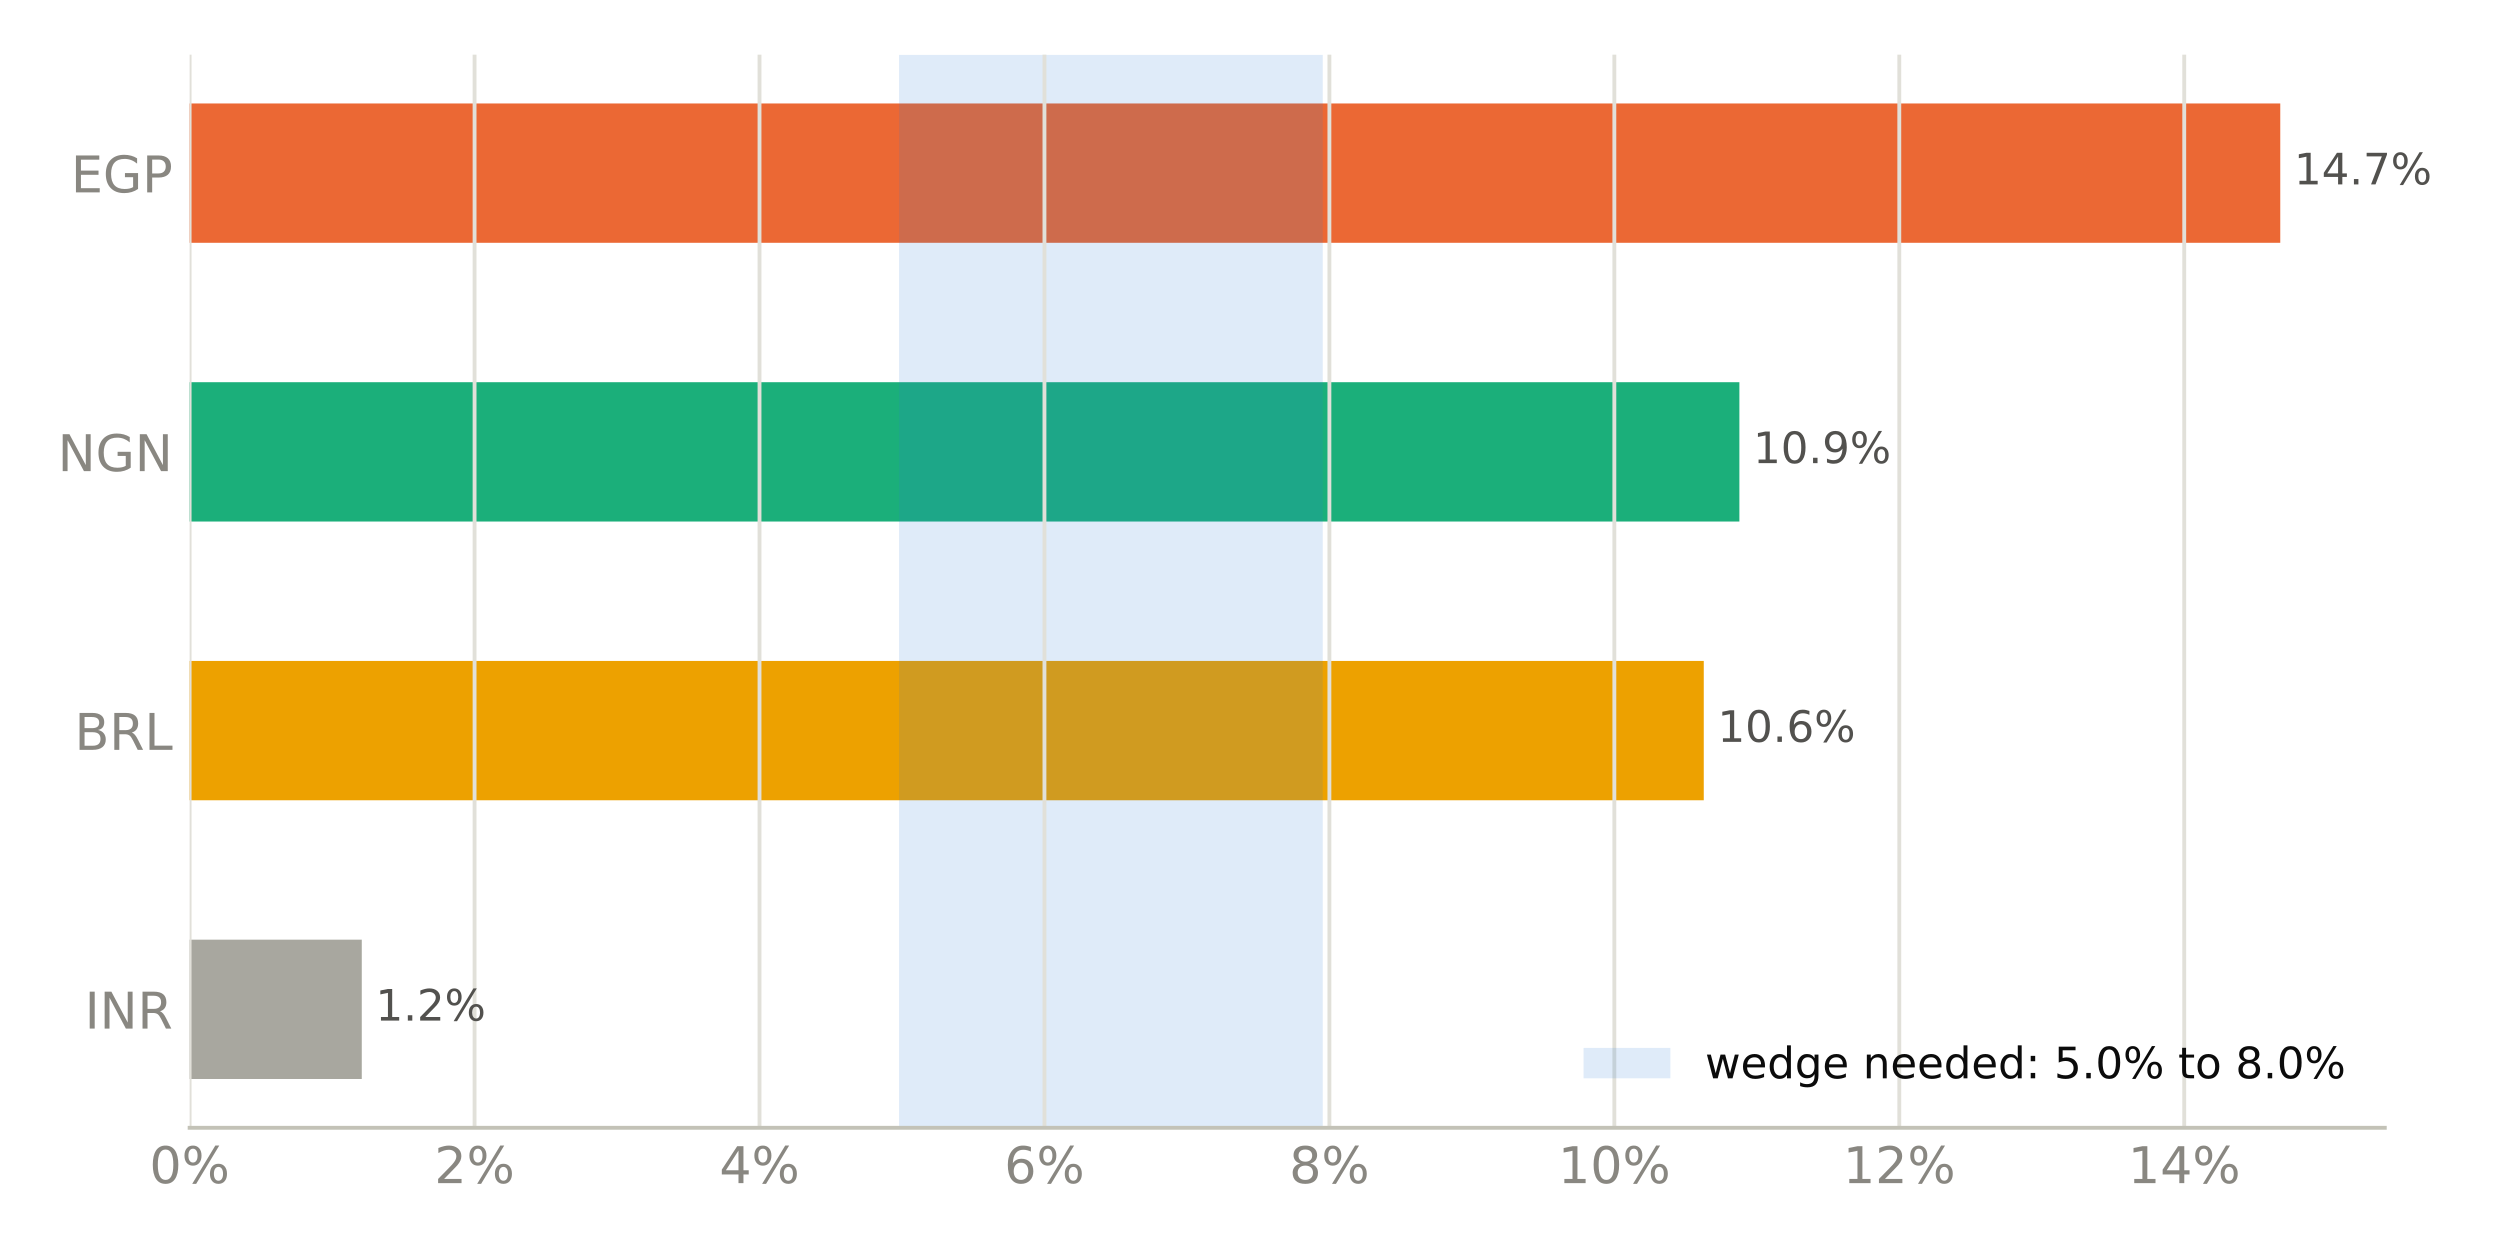
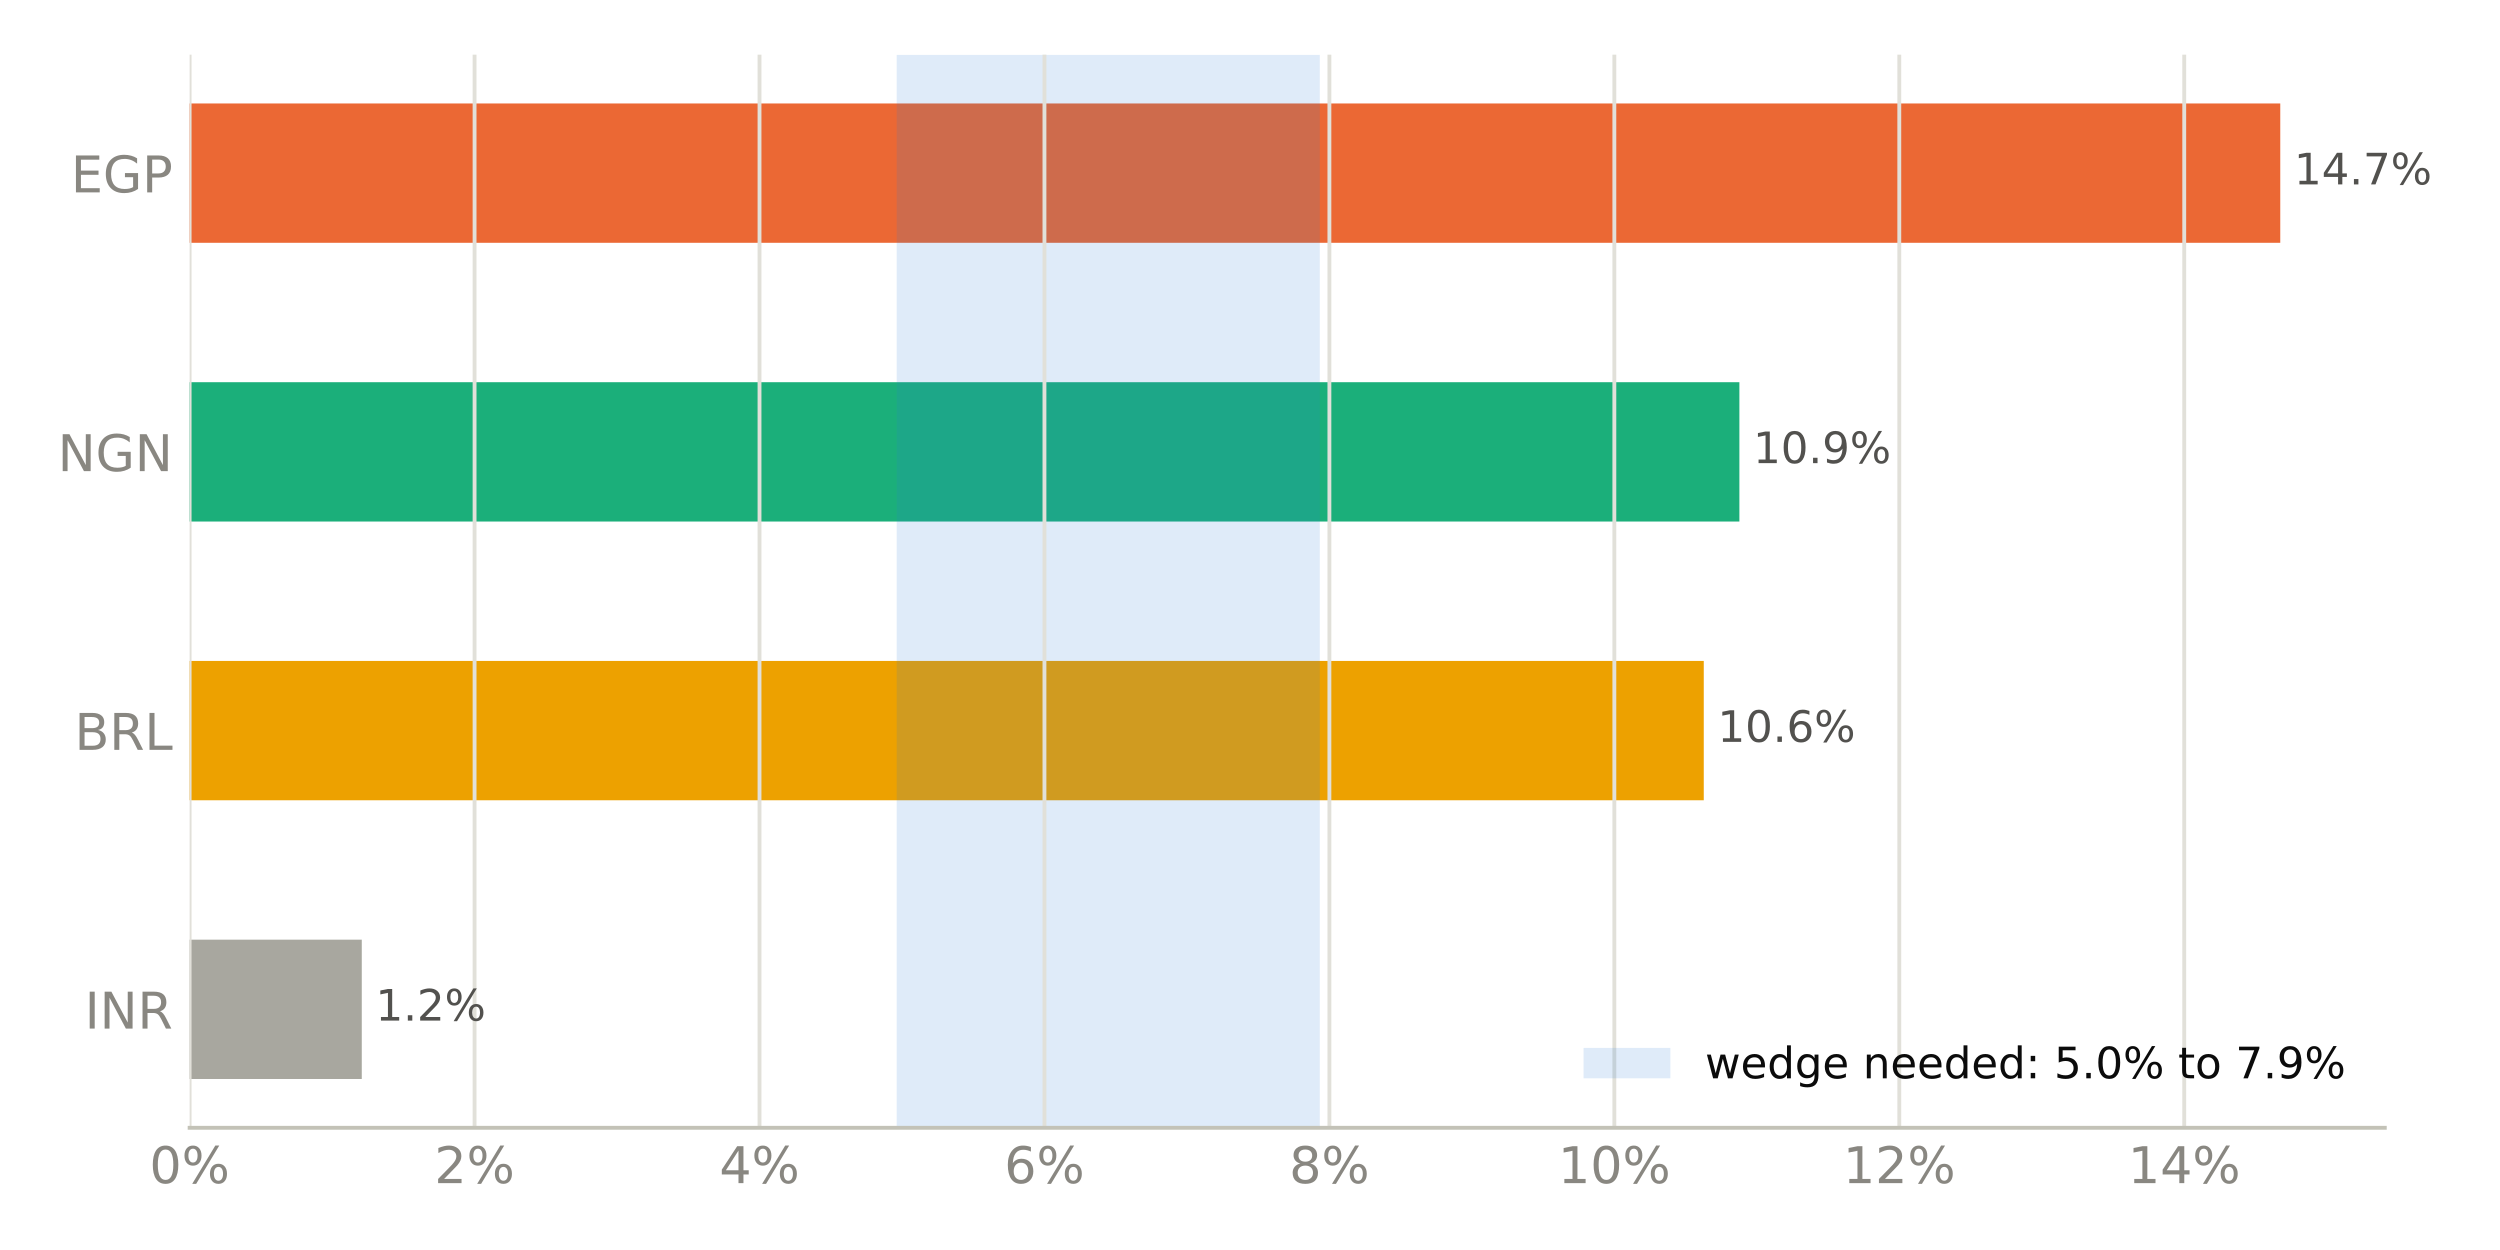
<svg xmlns="http://www.w3.org/2000/svg" xmlns:xlink="http://www.w3.org/1999/xlink" width="518.4pt" height="259.2pt" viewBox="0 0 518.4 259.2" version="1.1">
  <defs>
    <style type="text/css">*{stroke-linejoin: round; stroke-linecap: butt}</style>
  </defs>
  <g id="figure_1">
    <g id="patch_1">
      <path d="M 0 259.2  L 518.4 259.2  L 518.4 0  L 0 0  z " style="fill: #ffffff" />
    </g>
    <g id="axes_1">
      <g id="patch_2">
        <path d="M 39.32 233.86  L 494.511 233.86  L 494.511 11.34  L 39.32 11.34  z " style="fill: #ffffff" />
      </g>
      <g id="patch_3">
-         <path d="M 39.32 223.745  L 75.018 223.745  L 75.018 194.847  L 39.32 194.847  z " clip-path="url(#p96bb721f0c)" style="fill: #a8a79f" />
+         <path d="M 39.32 223.745  L 75.018 223.745  L 75.018 194.847  L 39.32 194.847  z " clip-path="url(#pcfd2cc453c)" style="fill: #a8a79f" />
      </g>
      <g id="patch_4">
-         <path d="M 39.32 165.948  L 353.293 165.948  L 353.293 137.049  L 39.32 137.049  z " clip-path="url(#p96bb721f0c)" style="fill: #eda100" />
+         <path d="M 39.32 165.948  L 353.293 165.948  L 353.293 137.049  L 39.32 137.049  z " clip-path="url(#pcfd2cc453c)" style="fill: #eda100" />
      </g>
      <g id="patch_5">
-         <path d="M 39.32 108.151  L 360.679 108.151  L 360.679 79.252  L 39.32 79.252  z " clip-path="url(#p96bb721f0c)" style="fill: #1baf7a" />
+         <path d="M 39.32 108.151  L 360.679 108.151  L 360.679 79.252  L 39.32 79.252  z " clip-path="url(#pcfd2cc453c)" style="fill: #1baf7a" />
      </g>
      <g id="patch_6">
-         <path d="M 39.32 50.353  L 472.836 50.353  L 472.836 21.455  L 39.32 21.455  z " clip-path="url(#p96bb721f0c)" style="fill: #eb6834" />
+         <path d="M 39.32 50.353  L 472.836 50.353  L 472.836 21.455  L 39.32 21.455  z " clip-path="url(#pcfd2cc453c)" style="fill: #eb6834" />
      </g>
      <g id="patch_7">
-         <path d="M 186.43 233.86  L 274.288 233.86  L 274.288 11.34  L 186.43 11.34  z " clip-path="url(#p96bb721f0c)" style="fill: #2a78d6; opacity: 0.15" />
+         <path d="M 185.938 233.86  L 273.673 233.86  L 273.673 11.34  L 185.938 11.34  z " clip-path="url(#pcfd2cc453c)" style="fill: #2a78d6; opacity: 0.15" />
      </g>
      <g id="matplotlib.axis_1">
        <g id="xtick_1">
          <g id="line2d_1">
-             <path d="M 39.32 233.86  L 39.32 11.34  " clip-path="url(#p96bb721f0c)" style="fill: none; stroke: #e1e0d9; stroke-width: 0.8; stroke-linecap: square" />
+             <path d="M 39.32 233.86  L 39.32 11.34  " clip-path="url(#pcfd2cc453c)" style="fill: none; stroke: #e1e0d9; stroke-width: 0.8; stroke-linecap: square" />
          </g>
          <g id="line2d_2" />
          <g id="text_1">
            <g style="fill: #898781" transform="translate(30.99137 245.3375) scale(0.105 -0.105)">
              <defs>
                <path id="DejaVuSans-13" d="M 2034 4250  Q 1547 4250 1301 3770  Q 1056 3291 1056 2328  Q 1056 1369 1301 889  Q 1547 409 2034 409  Q 2525 409 2770 889  Q 3016 1369 3016 2328  Q 3016 3291 2770 3770  Q 2525 4250 2034 4250  z M 2034 4750  Q 2819 4750 3233 4129  Q 3647 3509 3647 2328  Q 3647 1150 3233 529  Q 2819 -91 2034 -91  Q 1250 -91 836 529  Q 422 1150 422 2328  Q 422 3509 836 4129  Q 1250 4750 2034 4750  z " transform="scale(0.015625)" />
                <path id="DejaVuSans-8" d="M 4653 2053  Q 4381 2053 4226 1822  Q 4072 1591 4072 1178  Q 4072 772 4226 539  Q 4381 306 4653 306  Q 4919 306 5073 539  Q 5228 772 5228 1178  Q 5228 1588 5073 1820  Q 4919 2053 4653 2053  z M 4653 2450  Q 5147 2450 5437 2106  Q 5728 1763 5728 1178  Q 5728 594 5436 251  Q 5144 -91 4653 -91  Q 4153 -91 3862 251  Q 3572 594 3572 1178  Q 3572 1766 3864 2108  Q 4156 2450 4653 2450  z M 1428 4353  Q 1159 4353 1004 4120  Q 850 3888 850 3481  Q 850 3069 1003 2837  Q 1156 2606 1428 2606  Q 1700 2606 1854 2837  Q 2009 3069 2009 3481  Q 2009 3884 1853 4118  Q 1697 4353 1428 4353  z M 4250 4750  L 4750 4750  L 1831 -91  L 1331 -91  L 4250 4750  z M 1428 4750  Q 1922 4750 2215 4408  Q 2509 4066 2509 3481  Q 2509 2891 2217 2550  Q 1925 2209 1428 2209  Q 931 2209 642 2551  Q 353 2894 353 3481  Q 353 4063 643 4406  Q 934 4750 1428 4750  z " transform="scale(0.015625)" />
              </defs>
              <use xlink:href="#DejaVuSans-13" />
              <use xlink:href="#DejaVuSans-8" transform="translate(63.625 0)" />
            </g>
          </g>
        </g>
        <g id="xtick_2">
          <g id="line2d_3">
-             <path d="M 98.406 233.86  L 98.406 11.34  " clip-path="url(#p96bb721f0c)" style="fill: none; stroke: #e1e0d9; stroke-width: 0.8; stroke-linecap: square" />
+             <path d="M 98.406 233.86  L 98.406 11.34  " clip-path="url(#pcfd2cc453c)" style="fill: none; stroke: #e1e0d9; stroke-width: 0.8; stroke-linecap: square" />
          </g>
          <g id="line2d_4" />
          <g id="text_2">
            <g style="fill: #898781" transform="translate(90.07731 245.3375) scale(0.105 -0.105)">
              <defs>
                <path id="DejaVuSans-15" d="M 1228 531  L 3431 531  L 3431 0  L 469 0  L 469 531  Q 828 903 1448 1529  Q 2069 2156 2228 2338  Q 2531 2678 2651 2914  Q 2772 3150 2772 3378  Q 2772 3750 2511 3984  Q 2250 4219 1831 4219  Q 1534 4219 1204 4116  Q 875 4013 500 3803  L 500 4441  Q 881 4594 1212 4672  Q 1544 4750 1819 4750  Q 2544 4750 2975 4387  Q 3406 4025 3406 3419  Q 3406 3131 3298 2873  Q 3191 2616 2906 2266  Q 2828 2175 2409 1742  Q 1991 1309 1228 531  z " transform="scale(0.015625)" />
              </defs>
              <use xlink:href="#DejaVuSans-15" />
              <use xlink:href="#DejaVuSans-8" transform="translate(63.625 0)" />
            </g>
          </g>
        </g>
        <g id="xtick_3">
          <g id="line2d_5">
-             <path d="M 157.492 233.86  L 157.492 11.34  " clip-path="url(#p96bb721f0c)" style="fill: none; stroke: #e1e0d9; stroke-width: 0.8; stroke-linecap: square" />
+             <path d="M 157.492 233.86  L 157.492 11.34  " clip-path="url(#pcfd2cc453c)" style="fill: none; stroke: #e1e0d9; stroke-width: 0.8; stroke-linecap: square" />
          </g>
          <g id="line2d_6" />
          <g id="text_3">
            <g style="fill: #898781" transform="translate(149.1632 245.3375) scale(0.105 -0.105)">
              <defs>
                <path id="DejaVuSans-17" d="M 2419 4116  L 825 1625  L 2419 1625  L 2419 4116  z M 2253 4666  L 3047 4666  L 3047 1625  L 3713 1625  L 3713 1100  L 3047 1100  L 3047 0  L 2419 0  L 2419 1100  L 313 1100  L 313 1709  L 2253 4666  z " transform="scale(0.015625)" />
              </defs>
              <use xlink:href="#DejaVuSans-17" />
              <use xlink:href="#DejaVuSans-8" transform="translate(63.625 0)" />
            </g>
          </g>
        </g>
        <g id="xtick_4">
          <g id="line2d_7">
-             <path d="M 216.578 233.86  L 216.578 11.34  " clip-path="url(#p96bb721f0c)" style="fill: none; stroke: #e1e0d9; stroke-width: 0.8; stroke-linecap: square" />
+             <path d="M 216.578 233.86  L 216.578 11.34  " clip-path="url(#pcfd2cc453c)" style="fill: none; stroke: #e1e0d9; stroke-width: 0.8; stroke-linecap: square" />
          </g>
          <g id="line2d_8" />
          <g id="text_4">
            <g style="fill: #898781" transform="translate(208.2492 245.3375) scale(0.105 -0.105)">
              <defs>
                <path id="DejaVuSans-19" d="M 2113 2584  Q 1688 2584 1439 2293  Q 1191 2003 1191 1497  Q 1191 994 1439 701  Q 1688 409 2113 409  Q 2538 409 2786 701  Q 3034 994 3034 1497  Q 3034 2003 2786 2293  Q 2538 2584 2113 2584  z M 3366 4563  L 3366 3988  Q 3128 4100 2886 4159  Q 2644 4219 2406 4219  Q 1781 4219 1451 3797  Q 1122 3375 1075 2522  Q 1259 2794 1537 2939  Q 1816 3084 2150 3084  Q 2853 3084 3261 2657  Q 3669 2231 3669 1497  Q 3669 778 3244 343  Q 2819 -91 2113 -91  Q 1303 -91 875 529  Q 447 1150 447 2328  Q 447 3434 972 4092  Q 1497 4750 2381 4750  Q 2619 4750 2861 4703  Q 3103 4656 3366 4563  z " transform="scale(0.015625)" />
              </defs>
              <use xlink:href="#DejaVuSans-19" />
              <use xlink:href="#DejaVuSans-8" transform="translate(63.625 0)" />
            </g>
          </g>
        </g>
        <g id="xtick_5">
          <g id="line2d_9">
-             <path d="M 275.664 233.86  L 275.664 11.34  " clip-path="url(#p96bb721f0c)" style="fill: none; stroke: #e1e0d9; stroke-width: 0.8; stroke-linecap: square" />
+             <path d="M 275.664 233.86  L 275.664 11.34  " clip-path="url(#pcfd2cc453c)" style="fill: none; stroke: #e1e0d9; stroke-width: 0.8; stroke-linecap: square" />
          </g>
          <g id="line2d_10" />
          <g id="text_5">
            <g style="fill: #898781" transform="translate(267.3351 245.3375) scale(0.105 -0.105)">
              <defs>
                <path id="DejaVuSans-1b" d="M 2034 2216  Q 1584 2216 1326 1975  Q 1069 1734 1069 1313  Q 1069 891 1326 650  Q 1584 409 2034 409  Q 2484 409 2743 651  Q 3003 894 3003 1313  Q 3003 1734 2745 1975  Q 2488 2216 2034 2216  z M 1403 2484  Q 997 2584 770 2862  Q 544 3141 544 3541  Q 544 4100 942 4425  Q 1341 4750 2034 4750  Q 2731 4750 3128 4425  Q 3525 4100 3525 3541  Q 3525 3141 3298 2862  Q 3072 2584 2669 2484  Q 3125 2378 3379 2068  Q 3634 1759 3634 1313  Q 3634 634 3220 271  Q 2806 -91 2034 -91  Q 1263 -91 848 271  Q 434 634 434 1313  Q 434 1759 690 2068  Q 947 2378 1403 2484  z M 1172 3481  Q 1172 3119 1398 2916  Q 1625 2713 2034 2713  Q 2441 2713 2670 2916  Q 2900 3119 2900 3481  Q 2900 3844 2670 4047  Q 2441 4250 2034 4250  Q 1625 4250 1398 4047  Q 1172 3844 1172 3481  z " transform="scale(0.015625)" />
              </defs>
              <use xlink:href="#DejaVuSans-1b" />
              <use xlink:href="#DejaVuSans-8" transform="translate(63.625 0)" />
            </g>
          </g>
        </g>
        <g id="xtick_6">
          <g id="line2d_11">
-             <path d="M 334.75 233.86  L 334.75 11.34  " clip-path="url(#p96bb721f0c)" style="fill: none; stroke: #e1e0d9; stroke-width: 0.8; stroke-linecap: square" />
+             <path d="M 334.75 233.86  L 334.75 11.34  " clip-path="url(#pcfd2cc453c)" style="fill: none; stroke: #e1e0d9; stroke-width: 0.8; stroke-linecap: square" />
          </g>
          <g id="line2d_12" />
          <g id="text_6">
            <g style="fill: #898781" transform="translate(323.0807 245.3375) scale(0.105 -0.105)">
              <defs>
                <path id="DejaVuSans-14" d="M 794 531  L 1825 531  L 1825 4091  L 703 3866  L 703 4441  L 1819 4666  L 2450 4666  L 2450 531  L 3481 531  L 3481 0  L 794 0  L 794 531  z " transform="scale(0.015625)" />
              </defs>
              <use xlink:href="#DejaVuSans-14" />
              <use xlink:href="#DejaVuSans-13" transform="translate(63.625 0)" />
              <use xlink:href="#DejaVuSans-8" transform="translate(127.25 0)" />
            </g>
          </g>
        </g>
        <g id="xtick_7">
          <g id="line2d_13">
-             <path d="M 393.836 233.86  L 393.836 11.34  " clip-path="url(#p96bb721f0c)" style="fill: none; stroke: #e1e0d9; stroke-width: 0.8; stroke-linecap: square" />
+             <path d="M 393.836 233.86  L 393.836 11.34  " clip-path="url(#pcfd2cc453c)" style="fill: none; stroke: #e1e0d9; stroke-width: 0.8; stroke-linecap: square" />
          </g>
          <g id="line2d_14" />
          <g id="text_7">
            <g style="fill: #898781" transform="translate(382.1667 245.3375) scale(0.105 -0.105)">
              <use xlink:href="#DejaVuSans-14" />
              <use xlink:href="#DejaVuSans-15" transform="translate(63.625 0)" />
              <use xlink:href="#DejaVuSans-8" transform="translate(127.25 0)" />
            </g>
          </g>
        </g>
        <g id="xtick_8">
          <g id="line2d_15">
-             <path d="M 452.922 233.86  L 452.922 11.34  " clip-path="url(#p96bb721f0c)" style="fill: none; stroke: #e1e0d9; stroke-width: 0.8; stroke-linecap: square" />
+             <path d="M 452.922 233.86  L 452.922 11.34  " clip-path="url(#pcfd2cc453c)" style="fill: none; stroke: #e1e0d9; stroke-width: 0.8; stroke-linecap: square" />
          </g>
          <g id="line2d_16" />
          <g id="text_8">
            <g style="fill: #898781" transform="translate(441.2526 245.3375) scale(0.105 -0.105)">
              <use xlink:href="#DejaVuSans-14" />
              <use xlink:href="#DejaVuSans-17" transform="translate(63.625 0)" />
              <use xlink:href="#DejaVuSans-8" transform="translate(127.25 0)" />
            </g>
          </g>
        </g>
      </g>
      <g id="matplotlib.axis_2">
        <g id="ytick_1">
          <g id="line2d_17" />
          <g id="text_9">
            <g style="fill: #898781" transform="translate(17.57133 213.2849) scale(0.105 -0.105)">
              <defs>
                <path id="DejaVuSans-2c" d="M 628 4666  L 1259 4666  L 1259 0  L 628 0  L 628 4666  z " transform="scale(0.015625)" />
                <path id="DejaVuSans-31" d="M 628 4666  L 1478 4666  L 3547 763  L 3547 4666  L 4159 4666  L 4159 0  L 3309 0  L 1241 3903  L 1241 0  L 628 0  L 628 4666  z " transform="scale(0.015625)" />
                <path id="DejaVuSans-35" d="M 2841 2188  Q 3044 2119 3236 1894  Q 3428 1669 3622 1275  L 4263 0  L 3584 0  L 2988 1197  Q 2756 1666 2539 1819  Q 2322 1972 1947 1972  L 1259 1972  L 1259 0  L 628 0  L 628 4666  L 2053 4666  Q 2853 4666 3247 4331  Q 3641 3997 3641 3322  Q 3641 2881 3436 2590  Q 3231 2300 2841 2188  z M 1259 4147  L 1259 2491  L 2053 2491  Q 2509 2491 2742 2702  Q 2975 2913 2975 3322  Q 2975 3731 2742 3939  Q 2509 4147 2053 4147  L 1259 4147  z " transform="scale(0.015625)" />
              </defs>
              <use xlink:href="#DejaVuSans-2c" />
              <use xlink:href="#DejaVuSans-31" transform="translate(29.5 0)" />
              <use xlink:href="#DejaVuSans-35" transform="translate(104.3125 0)" />
            </g>
          </g>
        </g>
        <g id="ytick_2">
          <g id="line2d_18" />
          <g id="text_10">
            <g style="fill: #898781" transform="translate(15.46969 155.4875) scale(0.105 -0.105)">
              <defs>
                <path id="DejaVuSans-25" d="M 1259 2228  L 1259 519  L 2272 519  Q 2781 519 3026 730  Q 3272 941 3272 1375  Q 3272 1813 3026 2020  Q 2781 2228 2272 2228  L 1259 2228  z M 1259 4147  L 1259 2741  L 2194 2741  Q 2656 2741 2882 2914  Q 3109 3088 3109 3444  Q 3109 3797 2882 3972  Q 2656 4147 2194 4147  L 1259 4147  z M 628 4666  L 2241 4666  Q 2963 4666 3353 4366  Q 3744 4066 3744 3513  Q 3744 3084 3544 2831  Q 3344 2578 2956 2516  Q 3422 2416 3680 2098  Q 3938 1781 3938 1306  Q 3938 681 3513 340  Q 3088 0 2303 0  L 628 0  L 628 4666  z " transform="scale(0.015625)" />
                <path id="DejaVuSans-2f" d="M 628 4666  L 1259 4666  L 1259 531  L 3531 531  L 3531 0  L 628 0  L 628 4666  z " transform="scale(0.015625)" />
              </defs>
              <use xlink:href="#DejaVuSans-25" />
              <use xlink:href="#DejaVuSans-35" transform="translate(68.60938 0)" />
              <use xlink:href="#DejaVuSans-2f" transform="translate(138.0938 0)" />
            </g>
          </g>
        </g>
        <g id="ytick_3">
          <g id="line2d_19" />
          <g id="text_11">
            <g style="fill: #898781" transform="translate(11.97352 97.69007) scale(0.105 -0.105)">
              <defs>
                <path id="DejaVuSans-2a" d="M 3809 666  L 3809 1919  L 2778 1919  L 2778 2438  L 4434 2438  L 4434 434  Q 4069 175 3628 42  Q 3188 -91 2688 -91  Q 1594 -91 976 548  Q 359 1188 359 2328  Q 359 3472 976 4111  Q 1594 4750 2688 4750  Q 3144 4750 3555 4637  Q 3966 4525 4313 4306  L 4313 3634  Q 3963 3931 3569 4081  Q 3175 4231 2741 4231  Q 1884 4231 1454 3753  Q 1025 3275 1025 2328  Q 1025 1384 1454 906  Q 1884 428 2741 428  Q 3075 428 3337 486  Q 3600 544 3809 666  z " transform="scale(0.015625)" />
              </defs>
              <use xlink:href="#DejaVuSans-31" />
              <use xlink:href="#DejaVuSans-2a" transform="translate(74.8125 0)" />
              <use xlink:href="#DejaVuSans-31" transform="translate(152.2969 0)" />
            </g>
          </g>
        </g>
        <g id="ytick_4">
          <g id="line2d_20" />
          <g id="text_12">
            <g style="fill: #898781" transform="translate(14.71828 39.89267) scale(0.105 -0.105)">
              <defs>
                <path id="DejaVuSans-28" d="M 628 4666  L 3578 4666  L 3578 4134  L 1259 4134  L 1259 2753  L 3481 2753  L 3481 2222  L 1259 2222  L 1259 531  L 3634 531  L 3634 0  L 628 0  L 628 4666  z " transform="scale(0.015625)" />
                <path id="DejaVuSans-33" d="M 1259 4147  L 1259 2394  L 2053 2394  Q 2494 2394 2734 2622  Q 2975 2850 2975 3272  Q 2975 3691 2734 3919  Q 2494 4147 2053 4147  L 1259 4147  z M 628 4666  L 2053 4666  Q 2838 4666 3239 4311  Q 3641 3956 3641 3272  Q 3641 2581 3239 2228  Q 2838 1875 2053 1875  L 1259 1875  L 1259 0  L 628 0  L 628 4666  z " transform="scale(0.015625)" />
              </defs>
              <use xlink:href="#DejaVuSans-28" />
              <use xlink:href="#DejaVuSans-2a" transform="translate(63.1875 0)" />
              <use xlink:href="#DejaVuSans-33" transform="translate(140.6719 0)" />
            </g>
          </g>
        </g>
      </g>
      <g id="patch_8">
        <path d="M 39.32 233.86  L 494.511 233.86  " style="fill: none; stroke: #c3c2b7; stroke-width: 0.8; stroke-linejoin: miter; stroke-linecap: square" />
      </g>
      <g id="text_13">
        <g style="fill: #52514e" transform="translate(75.0179 211.634) scale(0.09 -0.09)">
          <defs>
            <path id="DejaVuSans-3" transform="scale(0.015625)" />
            <path id="DejaVuSans-11" d="M 684 794  L 1344 794  L 1344 0  L 684 0  L 684 794  z " transform="scale(0.015625)" />
          </defs>
          <use xlink:href="#DejaVuSans-3" />
          <use xlink:href="#DejaVuSans-14" transform="translate(31.78125 0)" />
          <use xlink:href="#DejaVuSans-11" transform="translate(95.40625 0)" />
          <use xlink:href="#DejaVuSans-15" transform="translate(127.1875 0)" />
          <use xlink:href="#DejaVuSans-8" transform="translate(190.8125 0)" />
        </g>
      </g>
      <g id="text_14">
        <g style="fill: #52514e" transform="translate(353.2932 153.8366) scale(0.09 -0.09)">
          <use xlink:href="#DejaVuSans-3" />
          <use xlink:href="#DejaVuSans-14" transform="translate(31.78125 0)" />
          <use xlink:href="#DejaVuSans-13" transform="translate(95.40625 0)" />
          <use xlink:href="#DejaVuSans-11" transform="translate(159.0312 0)" />
          <use xlink:href="#DejaVuSans-19" transform="translate(190.8125 0)" />
          <use xlink:href="#DejaVuSans-8" transform="translate(254.4375 0)" />
        </g>
      </g>
      <g id="text_15">
        <g style="fill: #52514e" transform="translate(360.679 96.03919) scale(0.09 -0.09)">
          <defs>
            <path id="DejaVuSans-1c" d="M 703 97  L 703 672  Q 941 559 1184 500  Q 1428 441 1663 441  Q 2288 441 2617 861  Q 2947 1281 2994 2138  Q 2813 1869 2534 1725  Q 2256 1581 1919 1581  Q 1219 1581 811 2004  Q 403 2428 403 3163  Q 403 3881 828 4315  Q 1253 4750 1959 4750  Q 2769 4750 3195 4129  Q 3622 3509 3622 2328  Q 3622 1225 3098 567  Q 2575 -91 1691 -91  Q 1453 -91 1209 -44  Q 966 3 703 97  z M 1959 2075  Q 2384 2075 2632 2365  Q 2881 2656 2881 3163  Q 2881 3666 2632 3958  Q 2384 4250 1959 4250  Q 1534 4250 1286 3958  Q 1038 3666 1038 3163  Q 1038 2656 1286 2365  Q 1534 2075 1959 2075  z " transform="scale(0.015625)" />
          </defs>
          <use xlink:href="#DejaVuSans-3" />
          <use xlink:href="#DejaVuSans-14" transform="translate(31.78125 0)" />
          <use xlink:href="#DejaVuSans-13" transform="translate(95.40625 0)" />
          <use xlink:href="#DejaVuSans-11" transform="translate(159.0312 0)" />
          <use xlink:href="#DejaVuSans-1c" transform="translate(190.8125 0)" />
          <use xlink:href="#DejaVuSans-8" transform="translate(254.4375 0)" />
        </g>
      </g>
      <g id="text_16">
        <g style="fill: #52514e" transform="translate(472.8356 38.24179) scale(0.09 -0.09)">
          <defs>
            <path id="DejaVuSans-1a" d="M 525 4666  L 3525 4666  L 3525 4397  L 1831 0  L 1172 0  L 2766 4134  L 525 4134  L 525 4666  z " transform="scale(0.015625)" />
          </defs>
          <use xlink:href="#DejaVuSans-3" />
          <use xlink:href="#DejaVuSans-14" transform="translate(31.78125 0)" />
          <use xlink:href="#DejaVuSans-17" transform="translate(95.40625 0)" />
          <use xlink:href="#DejaVuSans-11" transform="translate(159.0312 0)" />
          <use xlink:href="#DejaVuSans-1a" transform="translate(190.8125 0)" />
          <use xlink:href="#DejaVuSans-8" transform="translate(254.4375 0)" />
        </g>
      </g>
      <g id="legend_1">
        <g id="patch_9">
          <path d="M 328.367 223.598  L 346.367 223.598  L 346.367 217.298  L 328.367 217.298  z " style="fill: #2a78d6; opacity: 0.15" />
        </g>
        <g id="text_17">
          <g style="fill: #0b0b0b" transform="translate(353.5672 223.5979) scale(0.09 -0.09)">
            <defs>
              <path id="DejaVuSans-5a" d="M 269 3500  L 844 3500  L 1563 769  L 2278 3500  L 2956 3500  L 3675 769  L 4391 3500  L 4966 3500  L 4050 0  L 3372 0  L 2619 2869  L 1863 0  L 1184 0  L 269 3500  z " transform="scale(0.015625)" />
              <path id="DejaVuSans-48" d="M 3597 1894  L 3597 1613  L 953 1613  Q 991 1019 1311 708  Q 1631 397 2203 397  Q 2534 397 2845 478  Q 3156 559 3463 722  L 3463 178  Q 3153 47 2828 -22  Q 2503 -91 2169 -91  Q 1331 -91 842 396  Q 353 884 353 1716  Q 353 2575 817 3079  Q 1281 3584 2069 3584  Q 2775 3584 3186 3129  Q 3597 2675 3597 1894  z M 3022 2063  Q 3016 2534 2758 2815  Q 2500 3097 2075 3097  Q 1594 3097 1305 2825  Q 1016 2553 972 2059  L 3022 2063  z " transform="scale(0.015625)" />
              <path id="DejaVuSans-47" d="M 2906 2969  L 2906 4863  L 3481 4863  L 3481 0  L 2906 0  L 2906 525  Q 2725 213 2448 61  Q 2172 -91 1784 -91  Q 1150 -91 751 415  Q 353 922 353 1747  Q 353 2572 751 3078  Q 1150 3584 1784 3584  Q 2172 3584 2448 3432  Q 2725 3281 2906 2969  z M 947 1747  Q 947 1113 1208 752  Q 1469 391 1925 391  Q 2381 391 2643 752  Q 2906 1113 2906 1747  Q 2906 2381 2643 2742  Q 2381 3103 1925 3103  Q 1469 3103 1208 2742  Q 947 2381 947 1747  z " transform="scale(0.015625)" />
              <path id="DejaVuSans-4a" d="M 2906 1791  Q 2906 2416 2648 2759  Q 2391 3103 1925 3103  Q 1463 3103 1205 2759  Q 947 2416 947 1791  Q 947 1169 1205 825  Q 1463 481 1925 481  Q 2391 481 2648 825  Q 2906 1169 2906 1791  z M 3481 434  Q 3481 -459 3084 -895  Q 2688 -1331 1869 -1331  Q 1566 -1331 1297 -1286  Q 1028 -1241 775 -1147  L 775 -588  Q 1028 -725 1275 -790  Q 1522 -856 1778 -856  Q 2344 -856 2625 -561  Q 2906 -266 2906 331  L 2906 616  Q 2728 306 2450 153  Q 2172 0 1784 0  Q 1141 0 747 490  Q 353 981 353 1791  Q 353 2603 747 3093  Q 1141 3584 1784 3584  Q 2172 3584 2450 3431  Q 2728 3278 2906 2969  L 2906 3500  L 3481 3500  L 3481 434  z " transform="scale(0.015625)" />
              <path id="DejaVuSans-51" d="M 3513 2113  L 3513 0  L 2938 0  L 2938 2094  Q 2938 2591 2744 2837  Q 2550 3084 2163 3084  Q 1697 3084 1428 2787  Q 1159 2491 1159 1978  L 1159 0  L 581 0  L 581 3500  L 1159 3500  L 1159 2956  Q 1366 3272 1645 3428  Q 1925 3584 2291 3584  Q 2894 3584 3203 3211  Q 3513 2838 3513 2113  z " transform="scale(0.015625)" />
              <path id="DejaVuSans-1d" d="M 750 794  L 1409 794  L 1409 0  L 750 0  L 750 794  z M 750 3309  L 1409 3309  L 1409 2516  L 750 2516  L 750 3309  z " transform="scale(0.015625)" />
              <path id="DejaVuSans-18" d="M 691 4666  L 3169 4666  L 3169 4134  L 1269 4134  L 1269 2991  Q 1406 3038 1543 3061  Q 1681 3084 1819 3084  Q 2600 3084 3056 2656  Q 3513 2228 3513 1497  Q 3513 744 3044 326  Q 2575 -91 1722 -91  Q 1428 -91 1123 -41  Q 819 9 494 109  L 494 744  Q 775 591 1075 516  Q 1375 441 1709 441  Q 2250 441 2565 725  Q 2881 1009 2881 1497  Q 2881 1984 2565 2268  Q 2250 2553 1709 2553  Q 1456 2553 1204 2497  Q 953 2441 691 2322  L 691 4666  z " transform="scale(0.015625)" />
              <path id="DejaVuSans-57" d="M 1172 4494  L 1172 3500  L 2356 3500  L 2356 3053  L 1172 3053  L 1172 1153  Q 1172 725 1289 603  Q 1406 481 1766 481  L 2356 481  L 2356 0  L 1766 0  Q 1100 0 847 248  Q 594 497 594 1153  L 594 3053  L 172 3053  L 172 3500  L 594 3500  L 594 4494  L 1172 4494  z " transform="scale(0.015625)" />
              <path id="DejaVuSans-52" d="M 1959 3097  Q 1497 3097 1228 2736  Q 959 2375 959 1747  Q 959 1119 1226 758  Q 1494 397 1959 397  Q 2419 397 2687 759  Q 2956 1122 2956 1747  Q 2956 2369 2687 2733  Q 2419 3097 1959 3097  z M 1959 3584  Q 2709 3584 3137 3096  Q 3566 2609 3566 1747  Q 3566 888 3137 398  Q 2709 -91 1959 -91  Q 1206 -91 779 398  Q 353 888 353 1747  Q 353 2609 779 3096  Q 1206 3584 1959 3584  z " transform="scale(0.015625)" />
            </defs>
            <use xlink:href="#DejaVuSans-5a" />
            <use xlink:href="#DejaVuSans-48" transform="translate(81.78125 0)" />
            <use xlink:href="#DejaVuSans-47" transform="translate(143.3125 0)" />
            <use xlink:href="#DejaVuSans-4a" transform="translate(206.7969 0)" />
            <use xlink:href="#DejaVuSans-48" transform="translate(270.2812 0)" />
            <use xlink:href="#DejaVuSans-3" transform="translate(331.8125 0)" />
            <use xlink:href="#DejaVuSans-51" transform="translate(363.5938 0)" />
            <use xlink:href="#DejaVuSans-48" transform="translate(426.9688 0)" />
            <use xlink:href="#DejaVuSans-48" transform="translate(488.5 0)" />
            <use xlink:href="#DejaVuSans-47" transform="translate(550.0312 0)" />
            <use xlink:href="#DejaVuSans-48" transform="translate(613.5156 0)" />
            <use xlink:href="#DejaVuSans-47" transform="translate(675.0469 0)" />
            <use xlink:href="#DejaVuSans-1d" transform="translate(738.5312 0)" />
            <use xlink:href="#DejaVuSans-3" transform="translate(772.2188 0)" />
            <use xlink:href="#DejaVuSans-18" transform="translate(804 0)" />
            <use xlink:href="#DejaVuSans-11" transform="translate(867.625 0)" />
            <use xlink:href="#DejaVuSans-13" transform="translate(899.4062 0)" />
            <use xlink:href="#DejaVuSans-8" transform="translate(963.0312 0)" />
            <use xlink:href="#DejaVuSans-3" transform="translate(1058.047 0)" />
            <use xlink:href="#DejaVuSans-57" transform="translate(1089.828 0)" />
            <use xlink:href="#DejaVuSans-52" transform="translate(1129.031 0)" />
            <use xlink:href="#DejaVuSans-3" transform="translate(1190.219 0)" />
-             <use xlink:href="#DejaVuSans-1b" transform="translate(1222 0)" />
+             <use xlink:href="#DejaVuSans-1a" transform="translate(1222 0)" />
            <use xlink:href="#DejaVuSans-11" transform="translate(1285.625 0)" />
-             <use xlink:href="#DejaVuSans-13" transform="translate(1317.406 0)" />
+             <use xlink:href="#DejaVuSans-1c" transform="translate(1317.406 0)" />
            <use xlink:href="#DejaVuSans-8" transform="translate(1381.031 0)" />
          </g>
        </g>
      </g>
    </g>
  </g>
  <defs>
-     <clipPath id="p96bb721f0c">
+     <clipPath id="pcfd2cc453c">
      <rect x="39.32" y="11.34" width="455.191" height="222.52" />
    </clipPath>
  </defs>
</svg>
